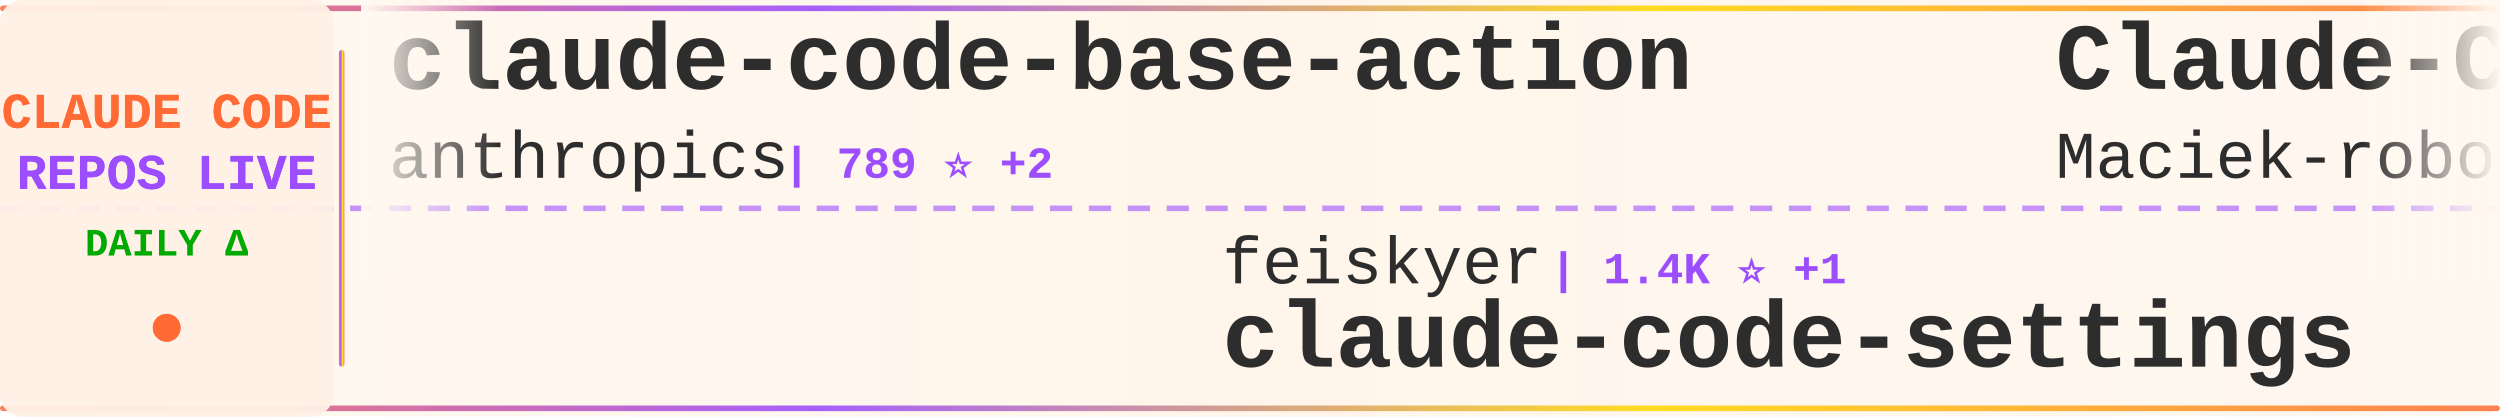
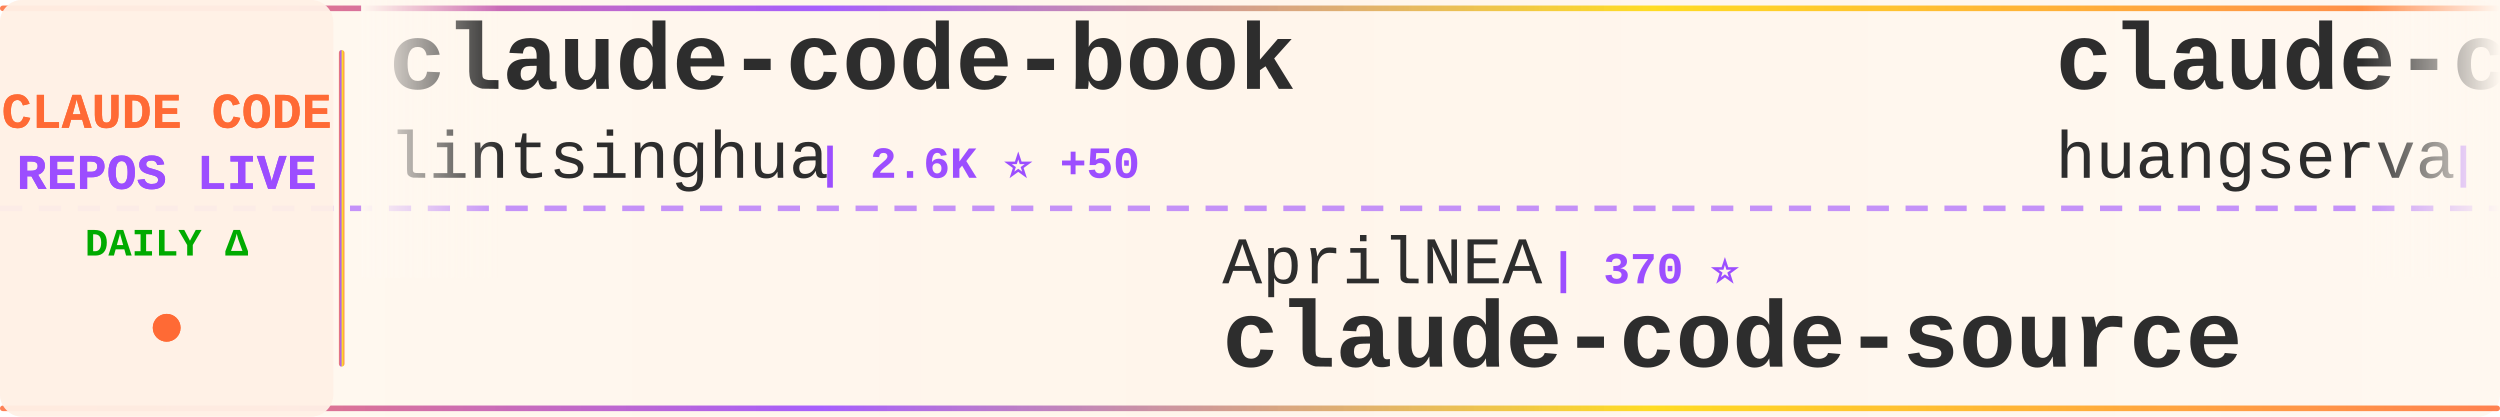
<svg xmlns="http://www.w3.org/2000/svg" width="900" height="150">
  <defs>
    <linearGradient id="tickerBg" x1="0%" y1="0%" x2="100%" y2="0%">
      <stop offset="0%" style="stop-color:#fff8f0;stop-opacity:0.98" />
      <stop offset="50%" style="stop-color:#fff5eb;stop-opacity:1" />
      <stop offset="100%" style="stop-color:#fff8f0;stop-opacity:0.98" />
    </linearGradient>
    <linearGradient id="borderGrad" x1="0%" y1="0%" x2="100%" y2="0%">
      <stop offset="0%" style="stop-color:#FF6B35;stop-opacity:0.85">
        <animate attributeName="stop-opacity" values="0.85;1;0.85" dur="2s" repeatCount="indefinite" />
      </stop>
      <stop offset="33%" style="stop-color:#9C4EFF;stop-opacity:0.9">
        <animate attributeName="stop-opacity" values="0.9;1;0.9" dur="2.2s" repeatCount="indefinite" />
      </stop>
      <stop offset="66%" style="stop-color:#FFD700;stop-opacity:0.85">
        <animate attributeName="stop-opacity" values="0.85;1;0.85" dur="1.8s" repeatCount="indefinite" />
      </stop>
      <stop offset="100%" style="stop-color:#FF6B35;stop-opacity:0.85">
        <animate attributeName="stop-opacity" values="0.85;1;0.85" dur="2s" repeatCount="indefinite" />
      </stop>
    </linearGradient>
    <filter id="textGlow">
      <feGaussianBlur stdDeviation="0.15" result="coloredBlur" />
      <feMerge>
        <feMergeNode in="coloredBlur" />
        <feMergeNode in="SourceGraphic" />
      </feMerge>
    </filter>
    <filter id="metricGlow">
      <feGaussianBlur stdDeviation="0.2" result="coloredBlur" />
      <feMerge>
        <feMergeNode in="coloredBlur" />
        <feMergeNode in="SourceGraphic" />
      </feMerge>
    </filter>
    <linearGradient id="leftFade" x1="0%" y1="0%" x2="100%" y2="0%">
      <stop offset="0%" style="stop-color:#fff8f0;stop-opacity:1" />
      <stop offset="100%" style="stop-color:#fff8f0;stop-opacity:0" />
    </linearGradient>
    <linearGradient id="rightFade" x1="0%" y1="0%" x2="100%" y2="0%">
      <stop offset="0%" style="stop-color:#fff8f0;stop-opacity:0" />
      <stop offset="100%" style="stop-color:#fff8f0;stop-opacity:1" />
    </linearGradient>
  </defs>
  <rect width="900" height="150" fill="url(#tickerBg)" rx="8" />
  <rect x="0" y="2" width="900" height="2" fill="url(#borderGrad)" rx="1" />
  <rect x="0" y="146" width="900" height="2" fill="url(#borderGrad)" rx="1" />
  <line x1="0" y1="75" x2="900" y2="75" stroke="#9C4EFF" stroke-width="2" stroke-dasharray="8 6" opacity="0.6" />
  <rect x="0" y="0" width="120" height="150" fill="#fff0e6" opacity="0.95" rx="8" />
  <text x="60" y="46" font-family="'Courier New', monospace" font-size="18" font-weight="bold" fill="#FF6B35" text-anchor="middle" filter="url(#textGlow)">
    CLAUDE CODE
  </text>
  <text x="60" y="68" font-family="'Courier New', monospace" font-size="18" font-weight="bold" fill="#9C4EFF" text-anchor="middle" filter="url(#textGlow)">
    REPOS LIVE
  </text>
  <text x="60" y="92" font-family="'Courier New', monospace" font-size="14" font-weight="bold" fill="#00aa00" text-anchor="middle">
    DAILY Δ
  </text>
  <circle cx="60" cy="118" r="5" fill="#FF6B35" filter="url(#metricGlow)">
    <animate attributeName="r" values="4;6;4" dur="1.5s" repeatCount="indefinite" />
    <animate attributeName="opacity" values="0.6;1;0.6" dur="1.5s" repeatCount="indefinite" />
  </circle>
  <rect x="122" y="18" width="2" height="114" fill="url(#borderGrad)" rx="1" />
  <clipPath id="tickerClip">
    <rect x="130" y="0" width="770" height="150" />
  </clipPath>
  <g clip-path="url(#tickerClip)">
    <g id="tickerItems">
      <animateTransform attributeName="transform" attributeType="XML" type="translate" from="0 0" to="-3000 0" dur="54s" repeatCount="indefinite" />
      <g transform="translate(0, 0)">
-         <text x="140" y="32" font-family="'Courier New', monospace" font-size="34" font-weight="bold" fill="#2d2d2d">claude-code-base-action</text>
-         <text x="140" y="64" font-family="'Courier New', monospace" font-size="24" font-weight="normal" fill="#2d2d2d" opacity="1.0">anthropics</text>
-         <text x="282" y="64" font-family="'Courier New', monospace" font-size="16" font-weight="bold" fill="#9C4EFF"> | 789 ⭐ +2</text>
+         <text x="140" y="32" font-family="'Courier New', monospace" font-size="34" font-weight="bold" fill="#2d2d2d">claude-code-book</text>
+         <text x="140" y="64" font-family="'Courier New', monospace" font-size="24" font-weight="normal" fill="#2d2d2d" opacity="1.0">lintsinghua</text>
+         <text x="294" y="64" font-family="'Courier New', monospace" font-size="16" font-weight="bold" fill="#9C4EFF"> | 2.6K ⭐ +50</text>
      </g>
      <g transform="translate(300, 0)">
-         <text x="140" y="102" font-family="'Courier New', monospace" font-size="24" font-weight="normal" fill="#2d2d2d" opacity="1.0">feiskyer</text>
-         <text x="258" y="102" font-family="'Courier New', monospace" font-size="16" font-weight="bold" fill="#9C4EFF"> | 1.4K ⭐ +1</text>
-         <text x="140" y="132" font-family="'Courier New', monospace" font-size="34" font-weight="bold" fill="#2d2d2d">claude-code-settings</text>
+         <text x="140" y="102" font-family="'Courier New', monospace" font-size="24" font-weight="normal" fill="#2d2d2d" opacity="1.0">AprilNEA</text>
+         <text x="258" y="102" font-family="'Courier New', monospace" font-size="16" font-weight="bold" fill="#9C4EFF"> | 370 ⭐</text>
+         <text x="140" y="132" font-family="'Courier New', monospace" font-size="34" font-weight="bold" fill="#2d2d2d">claude-code-source</text>
      </g>
      <g transform="translate(600, 0)">
-         <text x="140" y="32" font-family="'Courier New', monospace" font-size="34" font-weight="bold" fill="#2d2d2d">Claude-Code-Usage-Monito...</text>
-         <text x="140" y="64" font-family="'Courier New', monospace" font-size="24" font-weight="normal" fill="#2d2d2d" opacity="1.0">Maciek-roboblog</text>
-         <text x="342" y="64" font-family="'Courier New', monospace" font-size="16" font-weight="bold" fill="#9C4EFF"> | 7.5K ⭐ +18</text>
+         <text x="140" y="32" font-family="'Courier New', monospace" font-size="34" font-weight="bold" fill="#2d2d2d">claude-code-cli</text>
+         <text x="140" y="64" font-family="'Courier New', monospace" font-size="24" font-weight="normal" fill="#2d2d2d" opacity="1.0">huangserva</text>
+         <text x="282" y="64" font-family="'Courier New', monospace" font-size="16" font-weight="bold" fill="#9C4EFF"> | 551 ⭐ +1</text>
      </g>
      <g transform="translate(900, 0)">
-         <text x="140" y="102" font-family="'Courier New', monospace" font-size="24" font-weight="normal" fill="#2d2d2d" opacity="1.0">davila7</text>
-         <text x="246" y="102" font-family="'Courier New', monospace" font-size="16" font-weight="bold" fill="#9C4EFF"> | 24.5K ⭐ +73</text>
-         <text x="140" y="132" font-family="'Courier New', monospace" font-size="34" font-weight="bold" fill="#2d2d2d">claude-code-templates</text>
+         <text x="140" y="102" font-family="'Courier New', monospace" font-size="24" font-weight="normal" fill="#2d2d2d" opacity="1.0">alex000kim</text>
+         <text x="282" y="102" font-family="'Courier New', monospace" font-size="16" font-weight="bold" fill="#9C4EFF"> | 211 ⭐ +1</text>
+         <text x="140" y="132" font-family="'Courier New', monospace" font-size="34" font-weight="bold" fill="#2d2d2d">claude-code</text>
      </g>
      <g transform="translate(1200, 0)">
-         <text x="140" y="32" font-family="'Courier New', monospace" font-size="34" font-weight="bold" fill="#2d2d2d">claude-code-system-promp...</text>
-         <text x="140" y="64" font-family="'Courier New', monospace" font-size="24" font-weight="normal" fill="#2d2d2d" opacity="1.0">Piebald-AI</text>
-         <text x="282" y="64" font-family="'Courier New', monospace" font-size="16" font-weight="bold" fill="#9C4EFF"> | 8.7K ⭐ +45</text>
+         <text x="140" y="32" font-family="'Courier New', monospace" font-size="34" font-weight="bold" fill="#2d2d2d">claude-code-guide</text>
+         <text x="140" y="64" font-family="'Courier New', monospace" font-size="24" font-weight="normal" fill="#2d2d2d" opacity="1.0">zebbern</text>
+         <text x="246" y="64" font-family="'Courier New', monospace" font-size="16" font-weight="bold" fill="#9C4EFF"> | 3.9K ⭐ +10</text>
      </g>
      <g transform="translate(1500, 0)">
-         <text x="140" y="102" font-family="'Courier New', monospace" font-size="24" font-weight="normal" fill="#2d2d2d" opacity="1.0">Yeachan-Heo</text>
-         <text x="294" y="102" font-family="'Courier New', monospace" font-size="16" font-weight="bold" fill="#9C4EFF"> | 28.3K ⭐ +410</text>
-         <text x="140" y="132" font-family="'Courier New', monospace" font-size="34" font-weight="bold" fill="#2d2d2d">oh-my-claudecode</text>
+         <text x="140" y="102" font-family="'Courier New', monospace" font-size="24" font-weight="normal" fill="#2d2d2d" opacity="1.0">KimYx0207</text>
+         <text x="270" y="102" font-family="'Courier New', monospace" font-size="16" font-weight="bold" fill="#9C4EFF"> | 3.2K ⭐ +34</text>
+         <text x="140" y="132" font-family="'Courier New', monospace" font-size="34" font-weight="bold" fill="#2d2d2d">Claude-Code-x-OpenClaw-G...</text>
      </g>
      <g transform="translate(1800, 0)">
-         <text x="140" y="32" font-family="'Courier New', monospace" font-size="34" font-weight="bold" fill="#2d2d2d">ralph-claude-code</text>
-         <text x="140" y="64" font-family="'Courier New', monospace" font-size="24" font-weight="normal" fill="#2d2d2d" opacity="1.0">frankbria</text>
-         <text x="270" y="64" font-family="'Courier New', monospace" font-size="16" font-weight="bold" fill="#9C4EFF"> | 8.6K ⭐ +19</text>
+         <text x="140" y="32" font-family="'Courier New', monospace" font-size="34" font-weight="bold" fill="#2d2d2d">claude-howto</text>
+         <text x="140" y="64" font-family="'Courier New', monospace" font-size="24" font-weight="normal" fill="#2d2d2d" opacity="1.0">luongnv89</text>
+         <text x="270" y="64" font-family="'Courier New', monospace" font-size="16" font-weight="bold" fill="#9C4EFF"> | 26.0K ⭐ +462</text>
      </g>
      <g transform="translate(2100, 0)">
-         <text x="140" y="102" font-family="'Courier New', monospace" font-size="24" font-weight="normal" fill="#2d2d2d" opacity="1.0">isboyjc</text>
-         <text x="246" y="102" font-family="'Courier New', monospace" font-size="16" font-weight="bold" fill="#9C4EFF"> | 146 ⭐ +1</text>
-         <text x="140" y="132" font-family="'Courier New', monospace" font-size="34" font-weight="bold" fill="#2d2d2d">claude-code</text>
+         <text x="140" y="102" font-family="'Courier New', monospace" font-size="24" font-weight="normal" fill="#2d2d2d" opacity="1.0">musistudio</text>
+         <text x="282" y="102" font-family="'Courier New', monospace" font-size="16" font-weight="bold" fill="#9C4EFF"> | 32.2K ⭐ +110</text>
+         <text x="140" y="132" font-family="'Courier New', monospace" font-size="34" font-weight="bold" fill="#2d2d2d">claude-code-router</text>
      </g>
      <g transform="translate(2400, 0)">
-         <text x="140" y="32" font-family="'Courier New', monospace" font-size="34" font-weight="bold" fill="#2d2d2d">how-claude-code-works</text>
-         <text x="140" y="64" font-family="'Courier New', monospace" font-size="24" font-weight="normal" fill="#2d2d2d" opacity="1.0">Windy3f3f3f3f</text>
-         <text x="318" y="64" font-family="'Courier New', monospace" font-size="16" font-weight="bold" fill="#9C4EFF"> | 1.8K ⭐ +37</text>
+         <text x="140" y="32" font-family="'Courier New', monospace" font-size="34" font-weight="bold" fill="#2d2d2d">claude-code-analysis</text>
+         <text x="140" y="64" font-family="'Courier New', monospace" font-size="24" font-weight="normal" fill="#2d2d2d" opacity="1.0">liuup</text>
+         <text x="222" y="64" font-family="'Courier New', monospace" font-size="16" font-weight="bold" fill="#9C4EFF"> | 1.5K ⭐ +69</text>
      </g>
      <g transform="translate(2700, 0)">
-         <text x="140" y="102" font-family="'Courier New', monospace" font-size="24" font-weight="normal" fill="#2d2d2d" opacity="1.0">pengchengneo</text>
-         <text x="306" y="102" font-family="'Courier New', monospace" font-size="16" font-weight="bold" fill="#9C4EFF"> | 1.2K ⭐ +15</text>
-         <text x="140" y="132" font-family="'Courier New', monospace" font-size="34" font-weight="bold" fill="#2d2d2d">Claude-Code</text>
+         <text x="140" y="102" font-family="'Courier New', monospace" font-size="24" font-weight="normal" fill="#2d2d2d" opacity="1.0">anthropics</text>
+         <text x="282" y="102" font-family="'Courier New', monospace" font-size="16" font-weight="bold" fill="#9C4EFF"> | 16.8K ⭐ +91</text>
+         <text x="140" y="132" font-family="'Courier New', monospace" font-size="34" font-weight="bold" fill="#2d2d2d">claude-plugins-official</text>
      </g>
      <g transform="translate(3000, 0)">
-         <text x="140" y="32" font-family="'Courier New', monospace" font-size="34" font-weight="bold" fill="#2d2d2d">claude-code-base-action</text>
-         <text x="140" y="64" font-family="'Courier New', monospace" font-size="24" font-weight="normal" fill="#2d2d2d" opacity="1.0">anthropics</text>
-         <text x="282" y="64" font-family="'Courier New', monospace" font-size="16" font-weight="bold" fill="#9C4EFF"> | 789 ⭐ +2</text>
+         <text x="140" y="32" font-family="'Courier New', monospace" font-size="34" font-weight="bold" fill="#2d2d2d">claude-code-book</text>
+         <text x="140" y="64" font-family="'Courier New', monospace" font-size="24" font-weight="normal" fill="#2d2d2d" opacity="1.0">lintsinghua</text>
+         <text x="294" y="64" font-family="'Courier New', monospace" font-size="16" font-weight="bold" fill="#9C4EFF"> | 2.6K ⭐ +50</text>
      </g>
      <g transform="translate(3300, 0)">
-         <text x="140" y="102" font-family="'Courier New', monospace" font-size="24" font-weight="normal" fill="#2d2d2d" opacity="1.0">feiskyer</text>
-         <text x="258" y="102" font-family="'Courier New', monospace" font-size="16" font-weight="bold" fill="#9C4EFF"> | 1.4K ⭐ +1</text>
-         <text x="140" y="132" font-family="'Courier New', monospace" font-size="34" font-weight="bold" fill="#2d2d2d">claude-code-settings</text>
+         <text x="140" y="102" font-family="'Courier New', monospace" font-size="24" font-weight="normal" fill="#2d2d2d" opacity="1.0">AprilNEA</text>
+         <text x="258" y="102" font-family="'Courier New', monospace" font-size="16" font-weight="bold" fill="#9C4EFF"> | 370 ⭐</text>
+         <text x="140" y="132" font-family="'Courier New', monospace" font-size="34" font-weight="bold" fill="#2d2d2d">claude-code-source</text>
      </g>
      <g transform="translate(3600, 0)">
-         <text x="140" y="32" font-family="'Courier New', monospace" font-size="34" font-weight="bold" fill="#2d2d2d">Claude-Code-Usage-Monito...</text>
-         <text x="140" y="64" font-family="'Courier New', monospace" font-size="24" font-weight="normal" fill="#2d2d2d" opacity="1.0">Maciek-roboblog</text>
-         <text x="342" y="64" font-family="'Courier New', monospace" font-size="16" font-weight="bold" fill="#9C4EFF"> | 7.5K ⭐ +18</text>
+         <text x="140" y="32" font-family="'Courier New', monospace" font-size="34" font-weight="bold" fill="#2d2d2d">claude-code-cli</text>
+         <text x="140" y="64" font-family="'Courier New', monospace" font-size="24" font-weight="normal" fill="#2d2d2d" opacity="1.0">huangserva</text>
+         <text x="282" y="64" font-family="'Courier New', monospace" font-size="16" font-weight="bold" fill="#9C4EFF"> | 551 ⭐ +1</text>
      </g>
      <g transform="translate(3900, 0)">
-         <text x="140" y="102" font-family="'Courier New', monospace" font-size="24" font-weight="normal" fill="#2d2d2d" opacity="1.0">davila7</text>
-         <text x="246" y="102" font-family="'Courier New', monospace" font-size="16" font-weight="bold" fill="#9C4EFF"> | 24.5K ⭐ +73</text>
-         <text x="140" y="132" font-family="'Courier New', monospace" font-size="34" font-weight="bold" fill="#2d2d2d">claude-code-templates</text>
+         <text x="140" y="102" font-family="'Courier New', monospace" font-size="24" font-weight="normal" fill="#2d2d2d" opacity="1.0">alex000kim</text>
+         <text x="282" y="102" font-family="'Courier New', monospace" font-size="16" font-weight="bold" fill="#9C4EFF"> | 211 ⭐ +1</text>
+         <text x="140" y="132" font-family="'Courier New', monospace" font-size="34" font-weight="bold" fill="#2d2d2d">claude-code</text>
      </g>
    </g>
  </g>
  <rect x="130" y="0" width="50" height="100" fill="url(#leftFade)" />
  <rect x="850" y="0" width="50" height="100" fill="url(#rightFade)" />
</svg>
